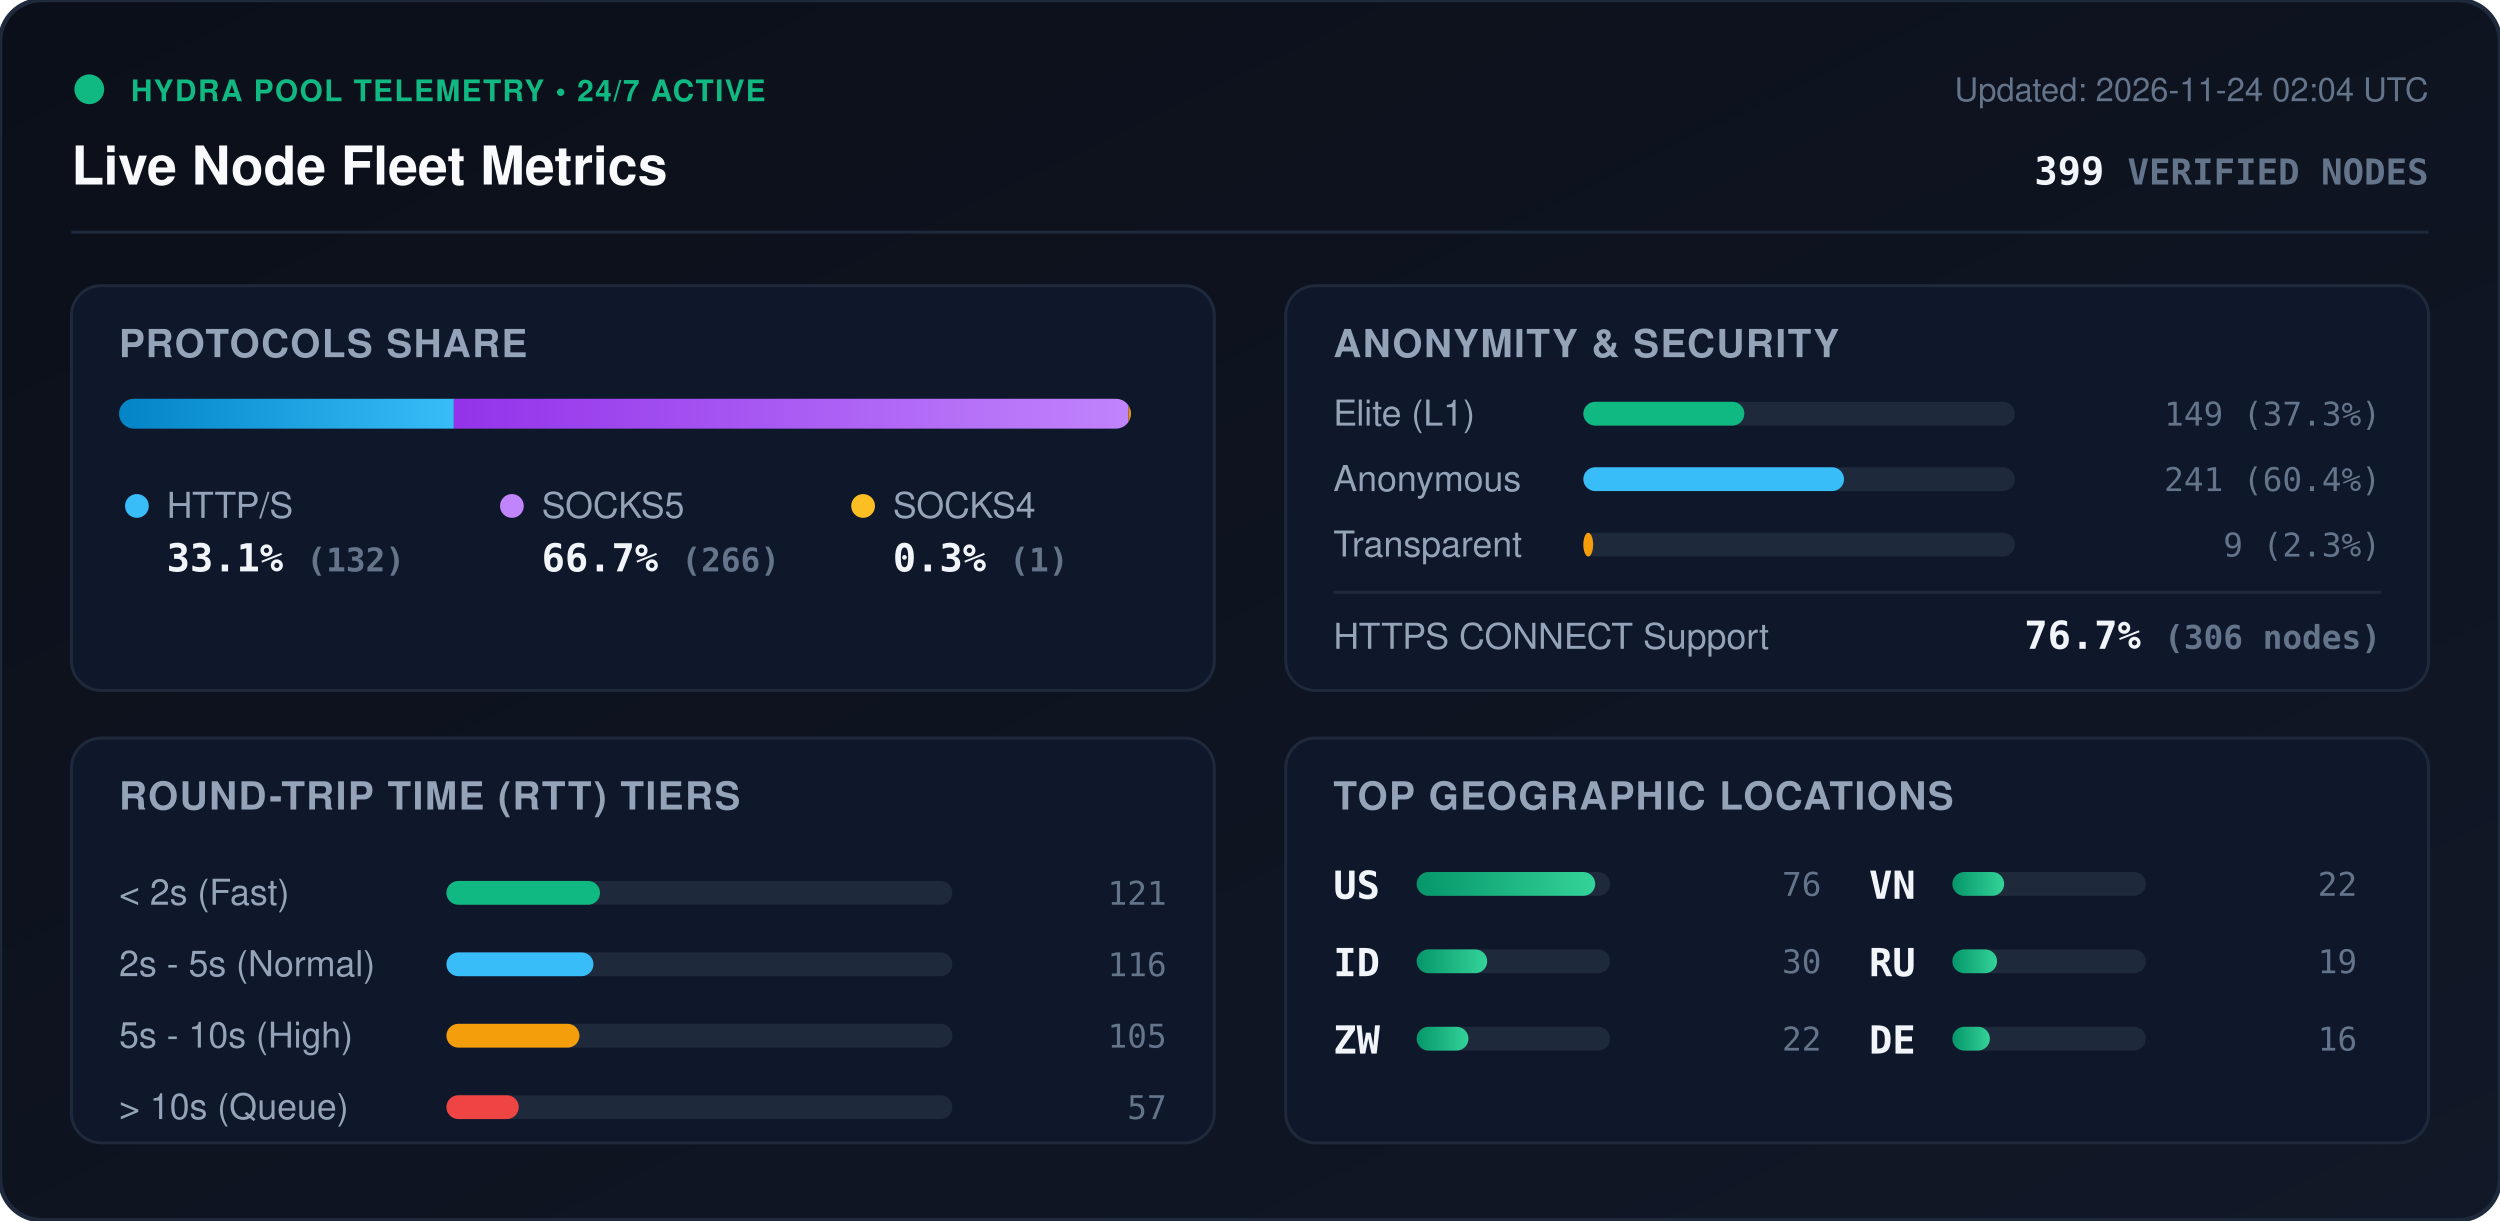
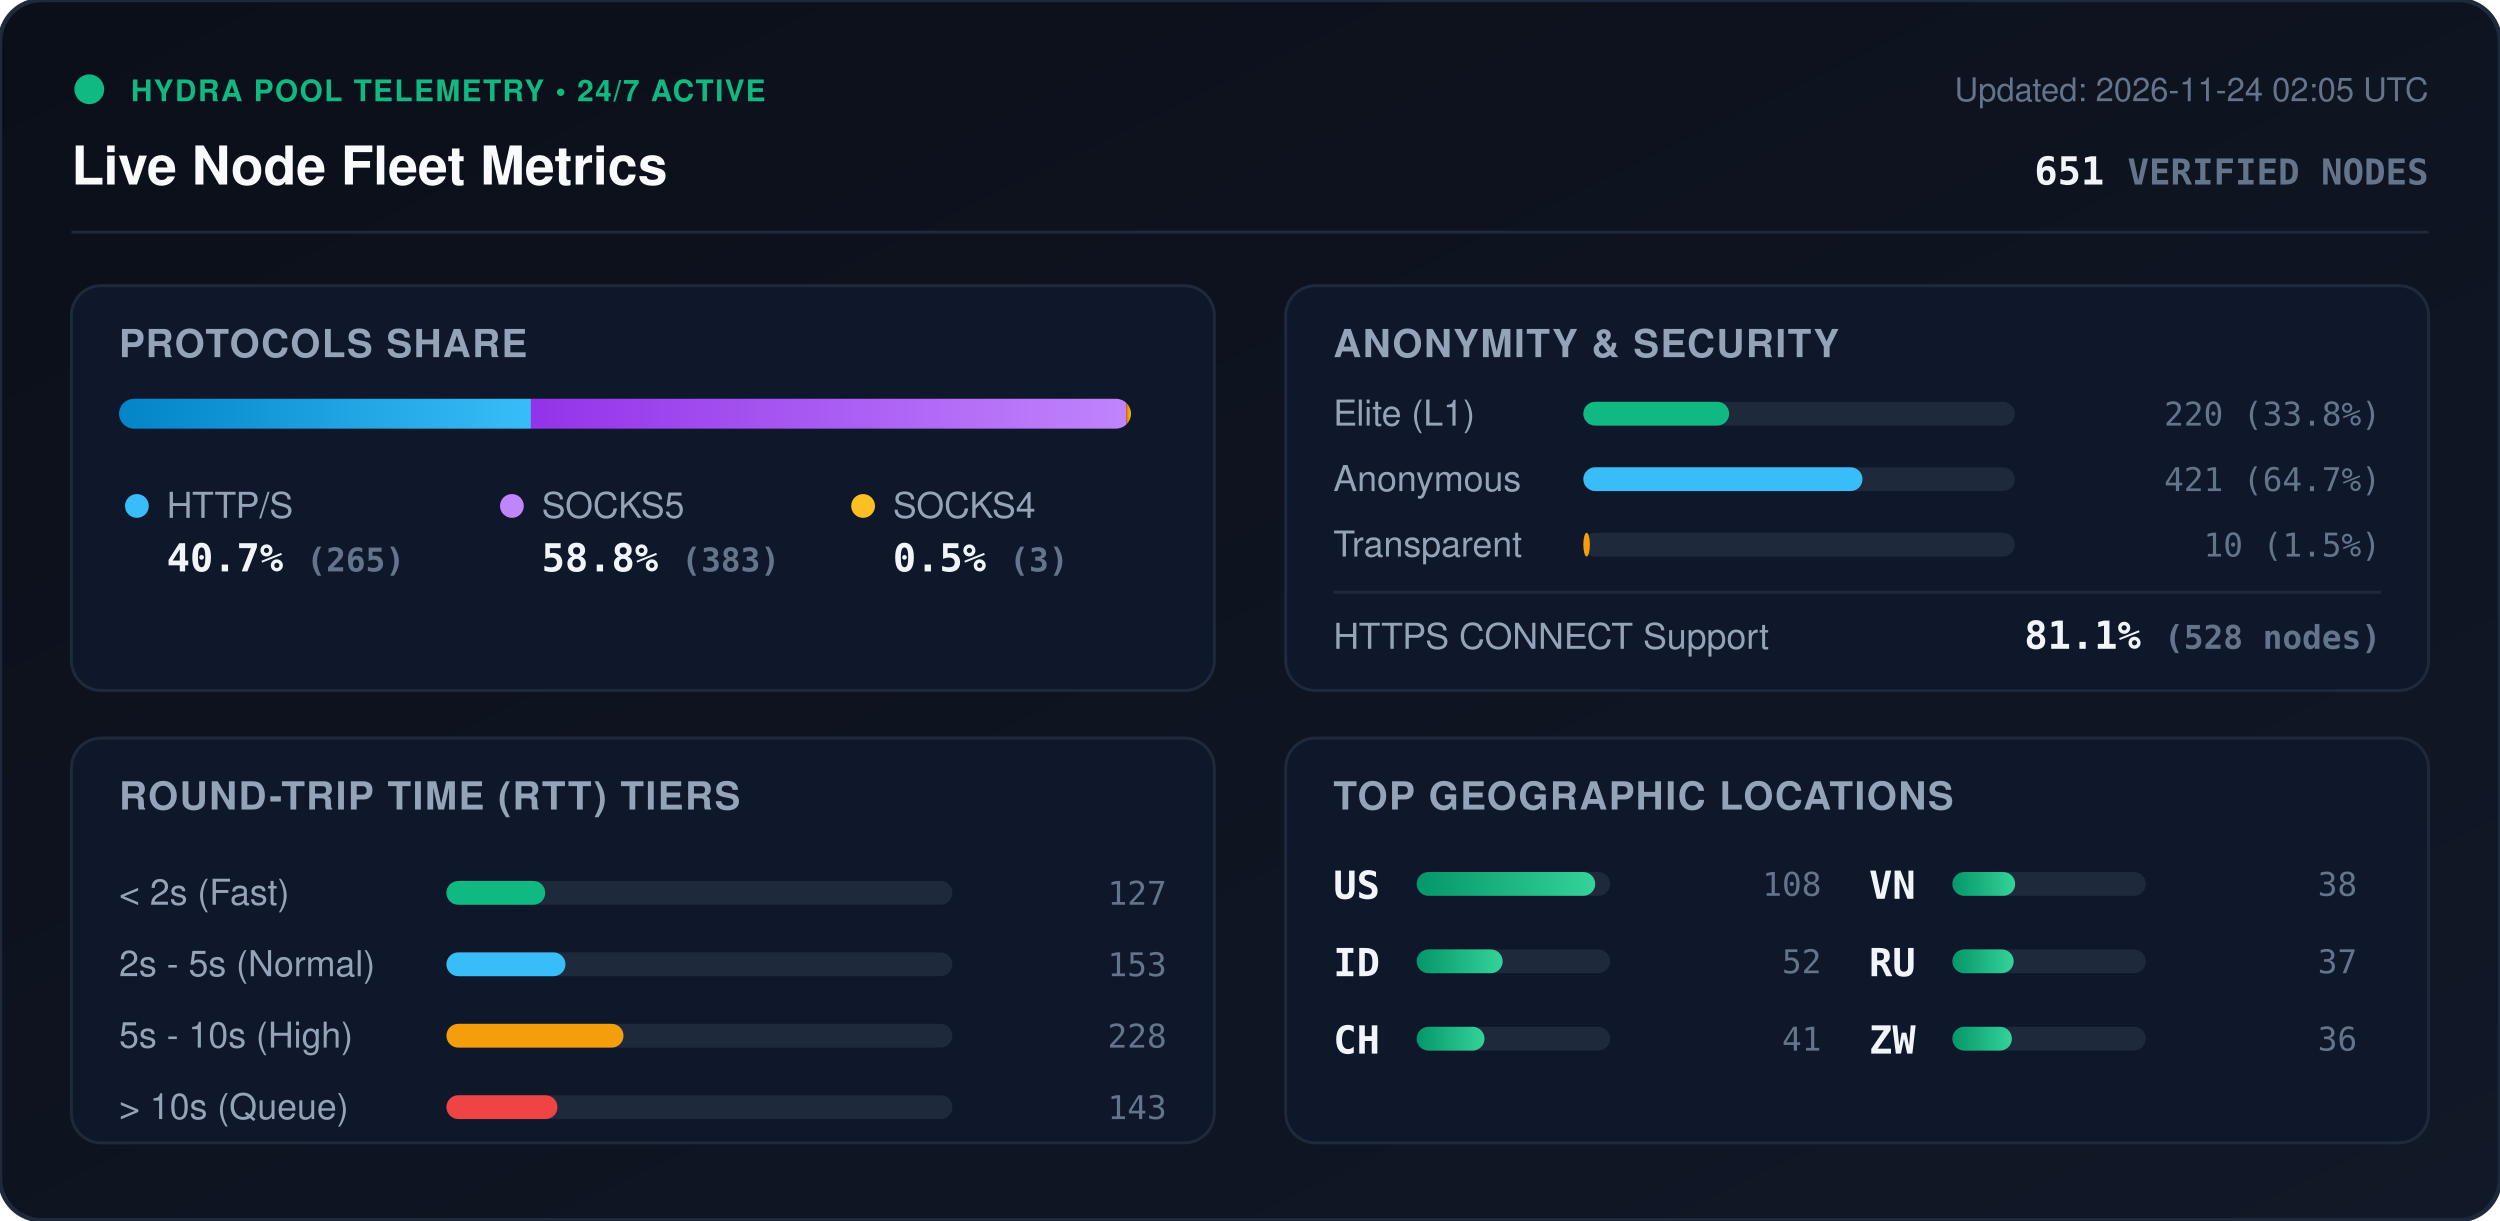
<svg xmlns="http://www.w3.org/2000/svg" viewBox="0 0 840 410" width="840" height="410" style="max-width: 100%; height: auto;">
  <defs>
    <linearGradient id="bg" x1="0%" y1="0%" x2="100%" y2="100%">
      <stop offset="0%" stop-color="#0b0f19" />
      <stop offset="100%" stop-color="#111827" />
    </linearGradient>
    <linearGradient id="bar-http" x1="0%" y1="0%" x2="100%" y2="0%">
      <stop offset="0%" stop-color="#0284c7" />
      <stop offset="100%" stop-color="#38bdf8" />
    </linearGradient>
    <linearGradient id="bar-socks5" x1="0%" y1="0%" x2="100%" y2="0%">
      <stop offset="0%" stop-color="#9333ea" />
      <stop offset="100%" stop-color="#c084fc" />
    </linearGradient>
    <linearGradient id="bar-socks4" x1="0%" y1="0%" x2="100%" y2="0%">
      <stop offset="0%" stop-color="#d97706" />
      <stop offset="100%" stop-color="#fbbf24" />
    </linearGradient>
    <linearGradient id="bar-green" x1="0%" y1="0%" x2="100%" y2="0%">
      <stop offset="0%" stop-color="#059669" />
      <stop offset="100%" stop-color="#34d399" />
    </linearGradient>
    <clipPath id="prog-track-clip">
      <rect width="340.0" height="10" rx="5" />
    </clipPath>
    <style>
      .title { font: 700 18px -apple-system, BlinkMacSystemFont, 'Segoe UI', Helvetica, Arial, sans-serif; fill: #f8fafc; }
      .sub { font: 500 11px -apple-system, BlinkMacSystemFont, 'Segoe UI', Helvetica, Arial, sans-serif; fill: #64748b; }
      .section-hdr { font: 600 13px -apple-system, BlinkMacSystemFont, 'Segoe UI', Helvetica, Arial, sans-serif; fill: #94a3b8; letter-spacing: 0.5px; }
      .metric-val { font: 700 13px -apple-system, BlinkMacSystemFont, 'Segoe UI', Helvetica, Arial, sans-serif; fill: #f1f5f9; }
      .metric-lbl { font: 500 12px -apple-system, BlinkMacSystemFont, 'Segoe UI', Helvetica, Arial, sans-serif; fill: #94a3b8; }
      .badge-txt { font: 700 10px -apple-system, BlinkMacSystemFont, 'Segoe UI', Helvetica, Arial, sans-serif; fill: #10b981; letter-spacing: 0.5px; }
      .mono { font-family: ui-monospace, SFMono-Regular, Menlo, Monaco, Consolas, monospace; }
      .pulse { animation: beacon 2s infinite ease-in-out; }
      @keyframes beacon { 0%, 100% { opacity: 1; } 50% { opacity: 0.35; } }
    </style>
  </defs>
  <rect width="840" height="410" rx="14" fill="url(#bg)" stroke="#1e293b" stroke-width="1.5" />
  <g transform="translate(24, 24)">
    <circle cx="6" cy="6" r="5" fill="#10b981" class="pulse" />
    <text x="20" y="10" class="badge-txt">HYDRA POOL TELEMETRY • 24/7 ACTIVE</text>
    <text x="0" y="38" class="title">Live Node Fleet Metrics</text>
-     <text x="792" y="10" text-anchor="end" class="sub">Updated: 2026-11-24 02:04 UTC</text>
-     <text x="792" y="38" text-anchor="end" class="metric-val mono" fill="#38bdf8">399 <tspan font-size="12" fill="#64748b">VERIFIED NODES</tspan>
+     <text x="792" y="10" text-anchor="end" class="sub">Updated: 2026-11-24 02:05 UTC</text>
+     <text x="792" y="38" text-anchor="end" class="metric-val mono" fill="#38bdf8">651 <tspan font-size="12" fill="#64748b">VERIFIED NODES</tspan>
    </text>
  </g>
  <line x1="24" y1="78" x2="816" y2="78" stroke="#1e293b" stroke-width="1" />
  <g transform="translate(24, 96)">
    <rect width="384" height="136" rx="10" fill="#0f172a" stroke="#1e293b" />
    <text x="16" y="24" class="section-hdr">PROTOCOLS SHARE</text>
    <g transform="translate(16, 38)">
      <rect width="340.0" height="10" rx="5" fill="#1e293b" />
      <g clip-path="url(#prog-track-clip)">
-         <rect x="0" width="112.5" height="10" fill="url(#bar-http)" />
-         <rect x="112.5" width="226.7" height="10" fill="url(#bar-socks5)" />
-         <rect x="339.2" width="0.9" height="10" fill="url(#bar-socks4)" />
+         <rect x="0" width="138.4" height="10" fill="url(#bar-http)" />
+         <rect x="138.4" width="200.0" height="10" fill="url(#bar-socks5)" />
+         <rect x="338.4" width="1.6" height="10" fill="url(#bar-socks4)" />
      </g>
    </g>
    <g transform="translate(16, 68)">
      <circle cx="6" cy="6" r="4" fill="#38bdf8" />
      <text x="16" y="10" class="metric-lbl">HTTP/S</text>
-       <text x="16" y="28" class="metric-val mono">33.1% <tspan font-size="11" fill="#64748b">(132)</tspan>
+       <text x="16" y="28" class="metric-val mono">40.7% <tspan font-size="11" fill="#64748b">(265)</tspan>
      </text>
      <circle cx="132" cy="6" r="4" fill="#c084fc" />
      <text x="142" y="10" class="metric-lbl">SOCKS5</text>
-       <text x="142" y="28" class="metric-val mono">66.7% <tspan font-size="11" fill="#64748b">(266)</tspan>
+       <text x="142" y="28" class="metric-val mono">58.8% <tspan font-size="11" fill="#64748b">(383)</tspan>
      </text>
      <circle cx="250" cy="6" r="4" fill="#fbbf24" />
      <text x="260" y="10" class="metric-lbl">SOCKS4</text>
-       <text x="260" y="28" class="metric-val mono">0.3% <tspan font-size="11" fill="#64748b">(1)</tspan>
+       <text x="260" y="28" class="metric-val mono">0.5% <tspan font-size="11" fill="#64748b">(3)</tspan>
      </text>
    </g>
  </g>
  <g transform="translate(432, 96)">
    <rect width="384" height="136" rx="10" fill="#0f172a" stroke="#1e293b" />
    <text x="16" y="24" class="section-hdr">ANONYMITY &amp; SECURITY</text>
    <text x="16" y="47" class="metric-lbl">Elite (L1)</text>
    <rect x="100" y="39" width="145.0" height="8" rx="4" fill="#1e293b" />
-     <rect x="100" y="39" width="54.1" height="8" rx="4" fill="#10b981" />
-     <text x="368" y="47" text-anchor="end" class="mono sub" fill="#e2e8f0">149 (37.3%)</text>
+     <rect x="100" y="39" width="49.0" height="8" rx="4" fill="#10b981" />
+     <text x="368" y="47" text-anchor="end" class="mono sub" fill="#e2e8f0">220 (33.8%)</text>
    <text x="16" y="69" class="metric-lbl">Anonymous</text>
    <rect x="100" y="61" width="145.0" height="8" rx="4" fill="#1e293b" />
-     <rect x="100" y="61" width="87.6" height="8" rx="4" fill="#38bdf8" />
-     <text x="368" y="69" text-anchor="end" class="mono sub" fill="#e2e8f0">241 (60.4%)</text>
+     <rect x="100" y="61" width="93.8" height="8" rx="4" fill="#38bdf8" />
+     <text x="368" y="69" text-anchor="end" class="mono sub" fill="#e2e8f0">421 (64.7%)</text>
    <text x="16" y="91" class="metric-lbl">Transparent</text>
    <rect x="100" y="83" width="145.0" height="8" rx="4" fill="#1e293b" />
-     <rect x="100" y="83" width="3.3" height="8" rx="4" fill="#f59e0b" />
-     <text x="368" y="91" text-anchor="end" class="mono sub" fill="#e2e8f0">9 (2.3%)</text>
+     <rect x="100" y="83" width="2.2" height="8" rx="4" fill="#f59e0b" />
+     <text x="368" y="91" text-anchor="end" class="mono sub" fill="#e2e8f0">10 (1.5%)</text>
    <line x1="16" y1="103" x2="368" y2="103" stroke="#1e293b" stroke-width="1" />
    <text x="16" y="122" class="metric-lbl">HTTPS CONNECT Support</text>
-     <text x="368" y="122" text-anchor="end" class="metric-val mono" fill="#34d399">76.7% <tspan font-size="11" fill="#64748b">(306 nodes)</tspan>
+     <text x="368" y="122" text-anchor="end" class="metric-val mono" fill="#34d399">81.1% <tspan font-size="11" fill="#64748b">(528 nodes)</tspan>
    </text>
  </g>
  <g transform="translate(24, 248)">
    <rect width="384" height="136" rx="10" fill="#0f172a" stroke="#1e293b" />
    <text x="16" y="24" class="section-hdr">ROUND-TRIP TIME (RTT) TIERS</text>
    <g transform="translate(16, 42)">
      <text x="0" y="14" class="metric-lbl">&lt; 2s (Fast)</text>
      <rect x="110" y="6" width="170" height="8" rx="4" fill="#1e293b" />
-       <rect x="110" y="6" width="51.6" height="8" rx="4" fill="#10b981" />
-       <text x="352" y="14" text-anchor="end" class="mono sub">121</text>
+       <rect x="110" y="6" width="33.2" height="8" rx="4" fill="#10b981" />
+       <text x="352" y="14" text-anchor="end" class="mono sub">127</text>
      <text x="0" y="38" class="metric-lbl">2s - 5s (Normal)</text>
      <rect x="110" y="30" width="170" height="8" rx="4" fill="#1e293b" />
-       <rect x="110" y="30" width="49.4" height="8" rx="4" fill="#38bdf8" />
-       <text x="352" y="38" text-anchor="end" class="mono sub">116</text>
+       <rect x="110" y="30" width="40.0" height="8" rx="4" fill="#38bdf8" />
+       <text x="352" y="38" text-anchor="end" class="mono sub">153</text>
      <text x="0" y="62" class="metric-lbl">5s - 10s (High)</text>
      <rect x="110" y="54" width="170" height="8" rx="4" fill="#1e293b" />
-       <rect x="110" y="54" width="44.7" height="8" rx="4" fill="#f59e0b" />
-       <text x="352" y="62" text-anchor="end" class="mono sub">105</text>
+       <rect x="110" y="54" width="59.5" height="8" rx="4" fill="#f59e0b" />
+       <text x="352" y="62" text-anchor="end" class="mono sub">228</text>
      <text x="0" y="86" class="metric-lbl">&gt; 10s (Queue)</text>
      <rect x="110" y="78" width="170" height="8" rx="4" fill="#1e293b" />
-       <rect x="110" y="78" width="24.3" height="8" rx="4" fill="#ef4444" />
-       <text x="352" y="86" text-anchor="end" class="mono sub">57</text>
+       <rect x="110" y="78" width="37.3" height="8" rx="4" fill="#ef4444" />
+       <text x="352" y="86" text-anchor="end" class="mono sub">143</text>
    </g>
  </g>
  <g transform="translate(432, 248)">
    <rect width="384" height="136" rx="10" fill="#0f172a" stroke="#1e293b" />
    <text x="16" y="24" class="section-hdr">TOP GEOGRAPHIC LOCATIONS</text>
    <g transform="translate(16, 42)">
      <g transform="translate(0, 0)">
        <text x="0" y="12" class="mono metric-val" font-size="12">US</text>
        <rect x="28" y="3" width="65" height="8" rx="4" fill="#1e293b" />
        <rect x="28" y="3" width="60.0" height="8" rx="4" fill="url(#bar-green)" />
-         <text x="164" y="11" text-anchor="end" class="mono sub">76</text>
+         <text x="164" y="11" text-anchor="end" class="mono sub">108</text>
      </g>
      <g transform="translate(0, 26)">
        <text x="0" y="12" class="mono metric-val" font-size="12">ID</text>
        <rect x="28" y="3" width="65" height="8" rx="4" fill="#1e293b" />
-         <rect x="28" y="3" width="23.7" height="8" rx="4" fill="url(#bar-green)" />
-         <text x="164" y="11" text-anchor="end" class="mono sub">30</text>
+         <rect x="28" y="3" width="28.9" height="8" rx="4" fill="url(#bar-green)" />
+         <text x="164" y="11" text-anchor="end" class="mono sub">52</text>
      </g>
      <g transform="translate(0, 52)">
-         <text x="0" y="12" class="mono metric-val" font-size="12">ZW</text>
+         <text x="0" y="12" class="mono metric-val" font-size="12">CH</text>
        <rect x="28" y="3" width="65" height="8" rx="4" fill="#1e293b" />
-         <rect x="28" y="3" width="17.4" height="8" rx="4" fill="url(#bar-green)" />
-         <text x="164" y="11" text-anchor="end" class="mono sub">22</text>
+         <rect x="28" y="3" width="22.8" height="8" rx="4" fill="url(#bar-green)" />
+         <text x="164" y="11" text-anchor="end" class="mono sub">41</text>
      </g>
      <g transform="translate(180, 0)">
        <text x="0" y="12" class="mono metric-val" font-size="12">VN</text>
        <rect x="28" y="3" width="65" height="8" rx="4" fill="#1e293b" />
-         <rect x="28" y="3" width="17.4" height="8" rx="4" fill="url(#bar-green)" />
-         <text x="164" y="11" text-anchor="end" class="mono sub">22</text>
+         <rect x="28" y="3" width="21.1" height="8" rx="4" fill="url(#bar-green)" />
+         <text x="164" y="11" text-anchor="end" class="mono sub">38</text>
      </g>
      <g transform="translate(180, 26)">
        <text x="0" y="12" class="mono metric-val" font-size="12">RU</text>
        <rect x="28" y="3" width="65" height="8" rx="4" fill="#1e293b" />
-         <rect x="28" y="3" width="15.0" height="8" rx="4" fill="url(#bar-green)" />
-         <text x="164" y="11" text-anchor="end" class="mono sub">19</text>
+         <rect x="28" y="3" width="20.6" height="8" rx="4" fill="url(#bar-green)" />
+         <text x="164" y="11" text-anchor="end" class="mono sub">37</text>
      </g>
      <g transform="translate(180, 52)">
-         <text x="0" y="12" class="mono metric-val" font-size="12">DE</text>
+         <text x="0" y="12" class="mono metric-val" font-size="12">ZW</text>
        <rect x="28" y="3" width="65" height="8" rx="4" fill="#1e293b" />
-         <rect x="28" y="3" width="12.6" height="8" rx="4" fill="url(#bar-green)" />
-         <text x="164" y="11" text-anchor="end" class="mono sub">16</text>
+         <rect x="28" y="3" width="20.0" height="8" rx="4" fill="url(#bar-green)" />
+         <text x="164" y="11" text-anchor="end" class="mono sub">36</text>
      </g>
    </g>
  </g>
</svg>
